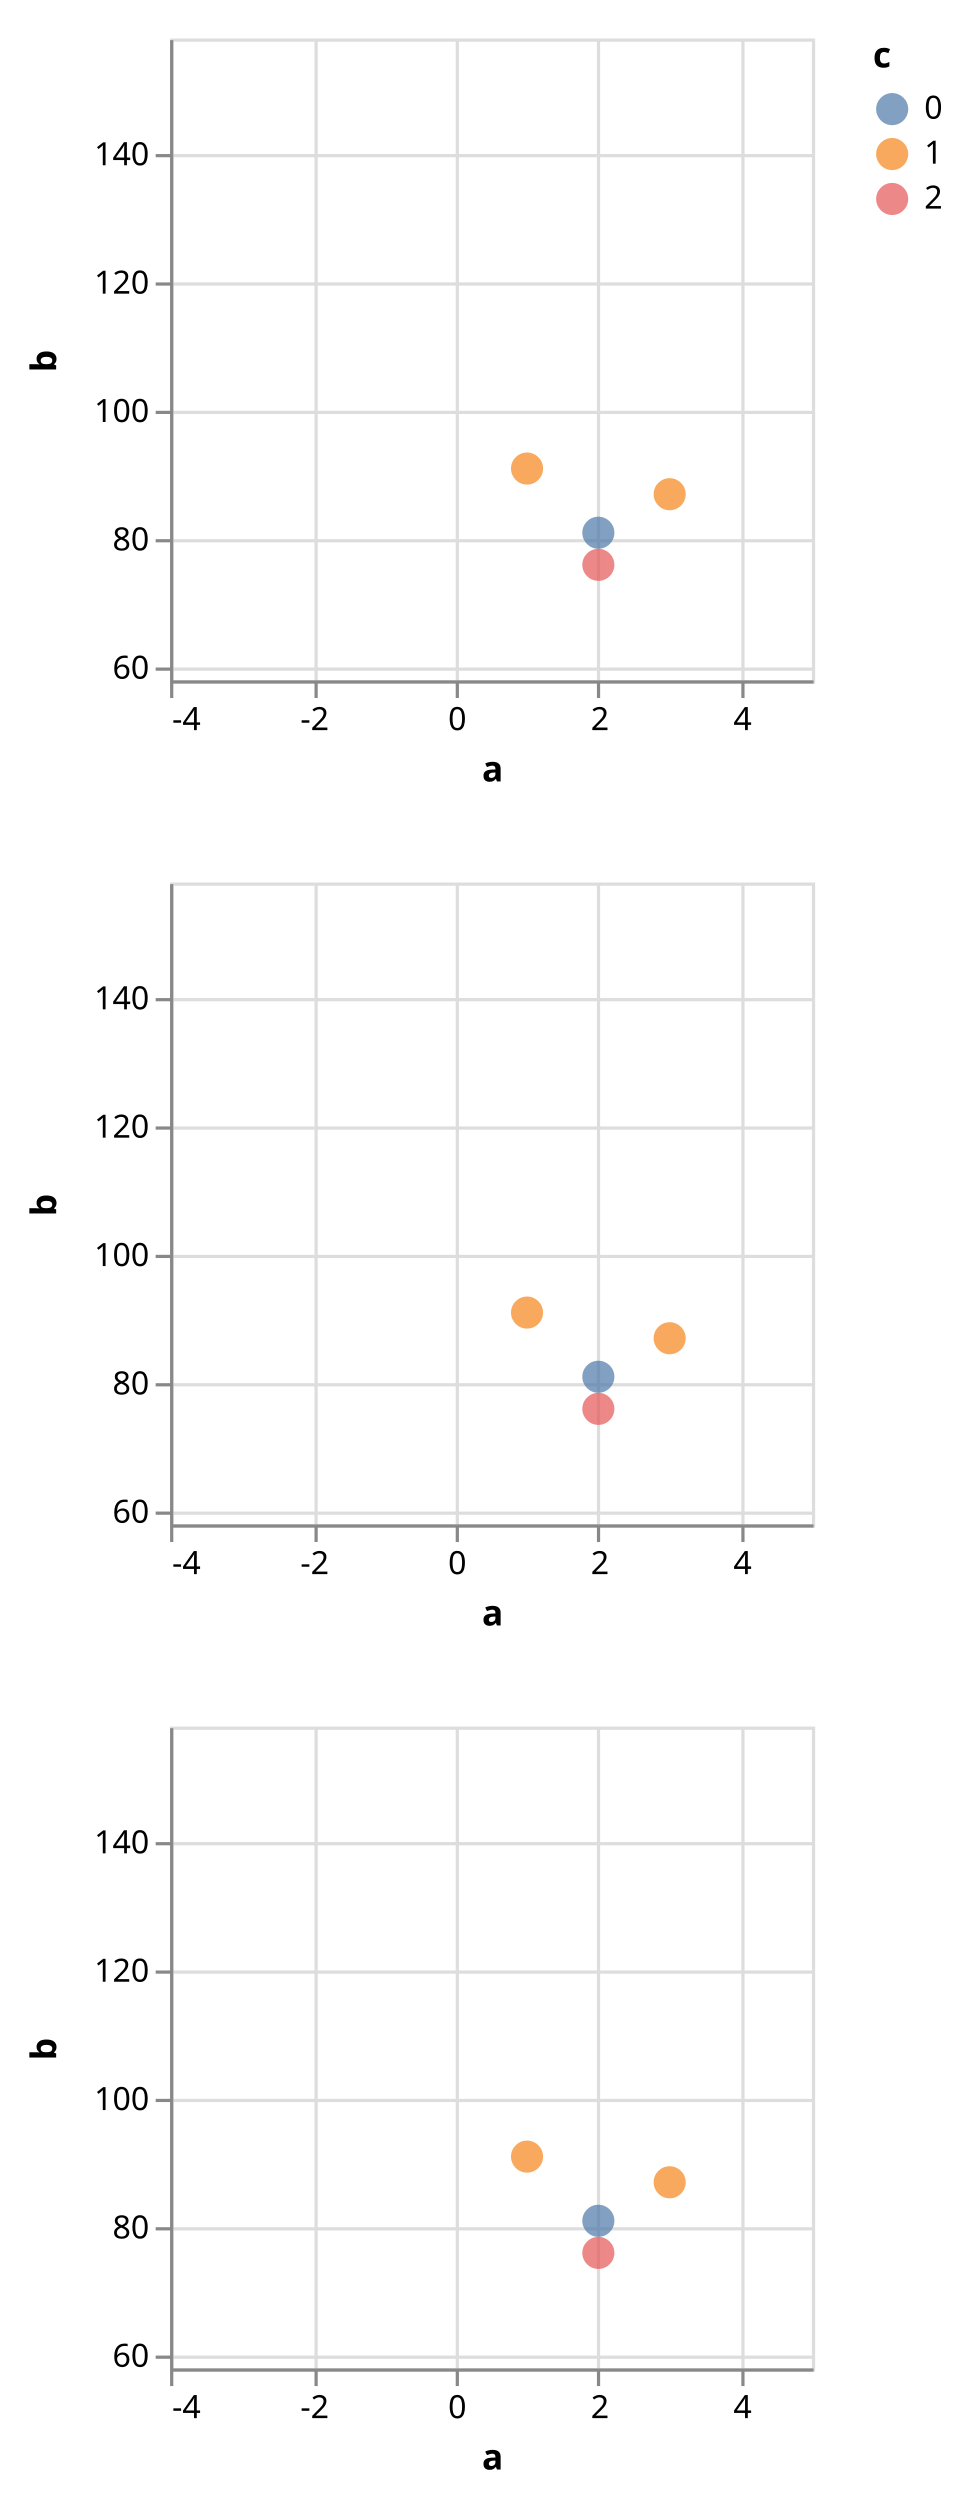
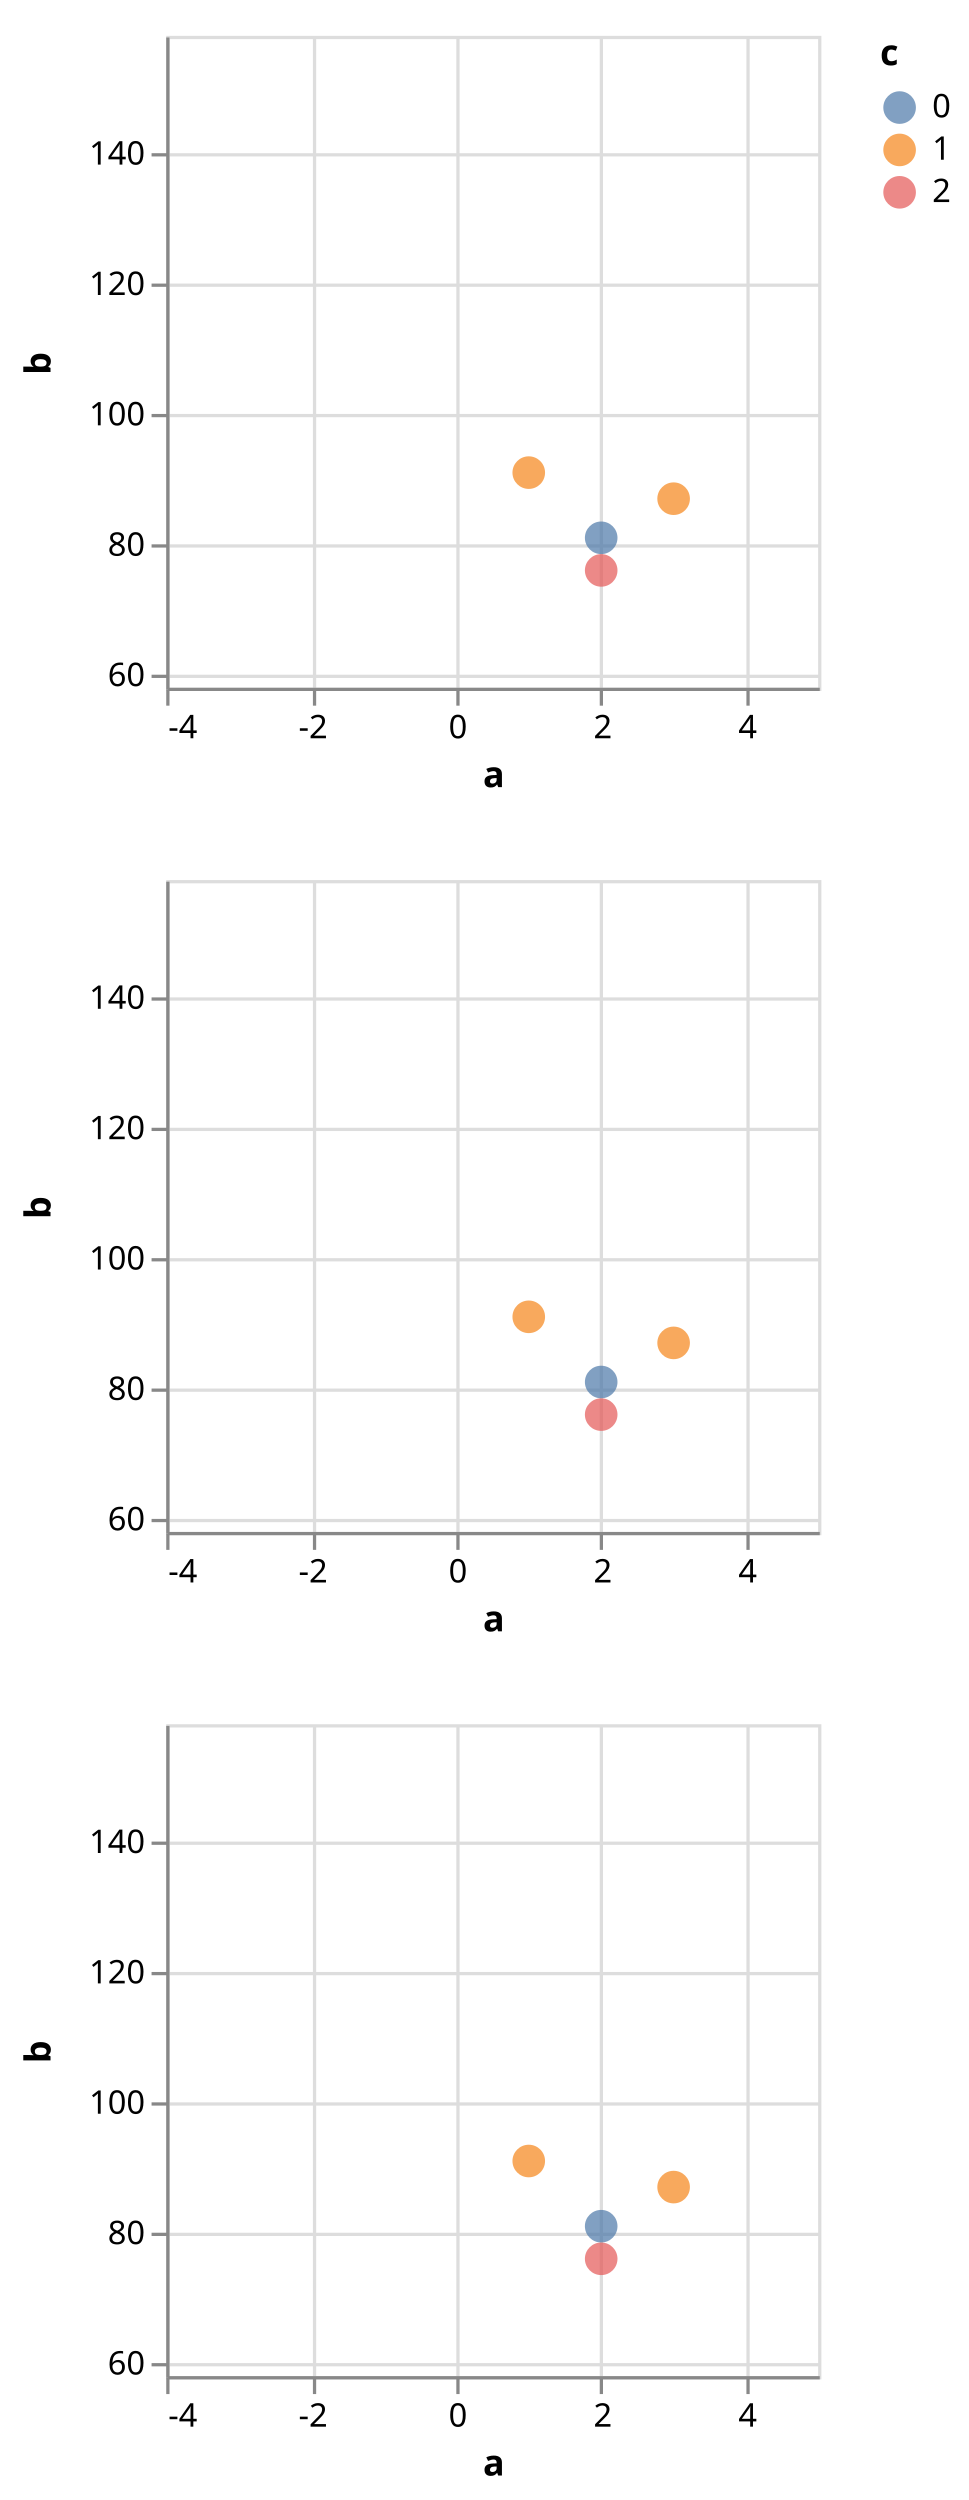
- <svg xmlns="http://www.w3.org/2000/svg" class="marks" width="300" height="779" viewBox="0 0 300 779" version="1.1">
+ <svg xmlns="http://www.w3.org/2000/svg" class="marks" width="297" height="767" viewBox="0 0 297 767" version="1.1">
  <defs>
    <clipPath id="clip1">
      <rect x="0" y="0" width="200" height="200" />
    </clipPath>
    <clipPath id="clip2">
      <rect x="0" y="0" width="200" height="200" />
    </clipPath>
    <clipPath id="clip3">
      <rect x="0" y="0" width="200" height="200" />
    </clipPath>
  </defs>
-   <g transform="translate(53,12)">
+   <g transform="translate(51,11)">
    <g class="mark-group role-frame root">
      <g transform="translate(0,0)">
        <path class="background" d="M0,0h200v200h-200Z" style="fill: none;" />
        <g>
          <g class="mark-group role-scope child__repeat_row_d_group">
            <g transform="translate(0,0)">
              <path class="background" d="M0.5,0.5h200v200h-200Z" style="fill: none; stroke: #ddd;" />
              <g>
                <g class="mark-group role-axis">
                  <g transform="translate(0.5,200.5)">
                    <path class="background" d="M0,0h0v0h0Z" style="pointer-events: none; fill: none;" />
                    <g>
                      <g class="mark-rule role-axis-grid" style="pointer-events: none;">
                        <line transform="translate(89,-200)" x2="0" y2="200" style="fill: none; stroke: #ddd; stroke-width: 1; opacity: 1;" />
                        <line transform="translate(133,-200)" x2="0" y2="200" style="fill: none; stroke: #ddd; stroke-width: 1; opacity: 1;" />
                        <line transform="translate(178,-200)" x2="0" y2="200" style="fill: none; stroke: #ddd; stroke-width: 1; opacity: 1;" />
                        <line transform="translate(45,-200)" x2="0" y2="200" style="fill: none; stroke: #ddd; stroke-width: 1; opacity: 1;" />
                        <line transform="translate(0,-200)" x2="0" y2="200" style="fill: none; stroke: #ddd; stroke-width: 1; opacity: 1;" />
                      </g>
                    </g>
                  </g>
                </g>
                <g class="mark-group role-axis">
                  <g transform="translate(0.5,0.5)">
                    <path class="background" d="M0,0h0v0h0Z" style="pointer-events: none; fill: none;" />
                    <g>
                      <g class="mark-rule role-axis-grid" style="pointer-events: none;">
                        <line transform="translate(0,196)" x2="200" y2="0" style="fill: none; stroke: #ddd; stroke-width: 1; opacity: 1;" />
                        <line transform="translate(0,156)" x2="200" y2="0" style="fill: none; stroke: #ddd; stroke-width: 1; opacity: 1;" />
                        <line transform="translate(0,116)" x2="200" y2="0" style="fill: none; stroke: #ddd; stroke-width: 1; opacity: 1;" />
                        <line transform="translate(0,76)" x2="200" y2="0" style="fill: none; stroke: #ddd; stroke-width: 1; opacity: 1;" />
                        <line transform="translate(0,36)" x2="200" y2="0" style="fill: none; stroke: #ddd; stroke-width: 1; opacity: 1;" />
                      </g>
                    </g>
                  </g>
                </g>
                <g class="mark-symbol role-mark child__repeat_row_d_marks" clip-path="url(#clip1)">
                  <path transform="translate(89,260)" d="M5,0A5,5,0,1,1,-5,0A5,5,0,1,1,5,0" style="fill: grey; stroke-width: 2; opacity: 0.7;" />
                  <path transform="translate(89,206)" d="M5,0A5,5,0,1,1,-5,0A5,5,0,1,1,5,0" style="fill: grey; stroke-width: 2; opacity: 0.7;" />
                  <path transform="translate(89,270)" d="M5,0A5,5,0,1,1,-5,0A5,5,0,1,1,5,0" style="fill: grey; stroke-width: 2; opacity: 0.7;" />
                  <path transform="translate(111.2222,230)" d="M5,0A5,5,0,1,1,-5,0A5,5,0,1,1,5,0" style="fill: grey; stroke-width: 2; opacity: 0.7;" />
                  <path transform="translate(111.2222,134)" d="M5,0A5,5,0,1,1,-5,0A5,5,0,1,1,5,0" style="fill: #f58518; stroke-width: 2; opacity: 0.7;" />
                  <path transform="translate(111.2222,208)" d="M5,0A5,5,0,1,1,-5,0A5,5,0,1,1,5,0" style="fill: grey; stroke-width: 2; opacity: 0.7;" />
                  <path transform="translate(133.4444,154)" d="M5,0A5,5,0,1,1,-5,0A5,5,0,1,1,5,0" style="fill: #4c78a8; stroke-width: 2; opacity: 0.7;" />
                  <path transform="translate(133.4444,210)" d="M5,0A5,5,0,1,1,-5,0A5,5,0,1,1,5,0" style="fill: grey; stroke-width: 2; opacity: 0.7;" />
                  <path transform="translate(133.4444,164)" d="M5,0A5,5,0,1,1,-5,0A5,5,0,1,1,5,0" style="fill: #e45756; stroke-width: 2; opacity: 0.7;" />
                  <path transform="translate(155.6667,278)" d="M5,0A5,5,0,1,1,-5,0A5,5,0,1,1,5,0" style="fill: grey; stroke-width: 2; opacity: 0.7;" />
                  <path transform="translate(155.6667,142)" d="M5,0A5,5,0,1,1,-5,0A5,5,0,1,1,5,0" style="fill: #f58518; stroke-width: 2; opacity: 0.7;" />
                  <path transform="translate(155.6667,292)" d="M5,0A5,5,0,1,1,-5,0A5,5,0,1,1,5,0" style="fill: grey; stroke-width: 2; opacity: 0.7;" />
                  <path transform="translate(177.8889,212)" d="M5,0A5,5,0,1,1,-5,0A5,5,0,1,1,5,0" style="fill: grey; stroke-width: 2; opacity: 0.7;" />
                  <path transform="translate(177.8889,220)" d="M5,0A5,5,0,1,1,-5,0A5,5,0,1,1,5,0" style="fill: grey; stroke-width: 2; opacity: 0.7;" />
                  <path transform="translate(177.8889,246)" d="M5,0A5,5,0,1,1,-5,0A5,5,0,1,1,5,0" style="fill: grey; stroke-width: 2; opacity: 0.7;" />
                  <path transform="translate(200.1111,268)" d="M5,0A5,5,0,1,1,-5,0A5,5,0,1,1,5,0" style="fill: grey; stroke-width: 2; opacity: 0.7;" />
                  <path transform="translate(200.1111,218)" d="M5,0A5,5,0,1,1,-5,0A5,5,0,1,1,5,0" style="fill: grey; stroke-width: 2; opacity: 0.7;" />
                  <path transform="translate(200.1111,220)" d="M5,0A5,5,0,1,1,-5,0A5,5,0,1,1,5,0" style="fill: grey; stroke-width: 2; opacity: 0.7;" />
                  <path transform="translate(222.3333,142)" d="M5,0A5,5,0,1,1,-5,0A5,5,0,1,1,5,0" style="fill: grey; stroke-width: 2; opacity: 0.7;" />
                  <path transform="translate(222.3333,184)" d="M5,0A5,5,0,1,1,-5,0A5,5,0,1,1,5,0" style="fill: grey; stroke-width: 2; opacity: 0.7;" />
                  <path transform="translate(222.3333,270)" d="M5,0A5,5,0,1,1,-5,0A5,5,0,1,1,5,0" style="fill: grey; stroke-width: 2; opacity: 0.7;" />
                  <path transform="translate(244.5556,282)" d="M5,0A5,5,0,1,1,-5,0A5,5,0,1,1,5,0" style="fill: grey; stroke-width: 2; opacity: 0.7;" />
                  <path transform="translate(244.5556,262)" d="M5,0A5,5,0,1,1,-5,0A5,5,0,1,1,5,0" style="fill: grey; stroke-width: 2; opacity: 0.7;" />
                  <path transform="translate(244.5556,238)" d="M5,0A5,5,0,1,1,-5,0A5,5,0,1,1,5,0" style="fill: grey; stroke-width: 2; opacity: 0.7;" />
                  <path transform="translate(266.7778,180)" d="M5,0A5,5,0,1,1,-5,0A5,5,0,1,1,5,0" style="fill: grey; stroke-width: 2; opacity: 0.7;" />
                  <path transform="translate(266.7778,284)" d="M5,0A5,5,0,1,1,-5,0A5,5,0,1,1,5,0" style="fill: grey; stroke-width: 2; opacity: 0.7;" />
                  <path transform="translate(266.7778,182)" d="M5,0A5,5,0,1,1,-5,0A5,5,0,1,1,5,0" style="fill: grey; stroke-width: 2; opacity: 0.7;" />
                  <path transform="translate(289,218)" d="M5,0A5,5,0,1,1,-5,0A5,5,0,1,1,5,0" style="fill: grey; stroke-width: 2; opacity: 0.7;" />
                  <path transform="translate(289,286)" d="M5,0A5,5,0,1,1,-5,0A5,5,0,1,1,5,0" style="fill: grey; stroke-width: 2; opacity: 0.7;" />
                  <path transform="translate(289,220)" d="M5,0A5,5,0,1,1,-5,0A5,5,0,1,1,5,0" style="fill: grey; stroke-width: 2; opacity: 0.7;" />
                </g>
                <g class="mark-group role-axis">
                  <g transform="translate(0.5,200.5)">
                    <path class="background" d="M0,0h0v0h0Z" style="pointer-events: none; fill: none;" />
                    <g>
                      <g class="mark-rule role-axis-tick" style="pointer-events: none;">
                        <line transform="translate(89,0)" x2="0" y2="5" style="fill: none; stroke: #888; stroke-width: 1; opacity: 1;" />
                        <line transform="translate(133,0)" x2="0" y2="5" style="fill: none; stroke: #888; stroke-width: 1; opacity: 1;" />
                        <line transform="translate(178,0)" x2="0" y2="5" style="fill: none; stroke: #888; stroke-width: 1; opacity: 1;" />
                        <line transform="translate(45,0)" x2="0" y2="5" style="fill: none; stroke: #888; stroke-width: 1; opacity: 1;" />
                        <line transform="translate(0,0)" x2="0" y2="5" style="fill: none; stroke: #888; stroke-width: 1; opacity: 1;" />
                      </g>
                      <g class="mark-text role-axis-label" style="pointer-events: none;">
                        <text text-anchor="middle" transform="translate(89,15)" style="font-family: sans-serif; font-size: 10px; fill: #000; opacity: 1;">0</text>
                        <text text-anchor="middle" transform="translate(133.4444,15)" style="font-family: sans-serif; font-size: 10px; fill: #000; opacity: 1;">2</text>
                        <text text-anchor="middle" transform="translate(177.8889,15)" style="font-family: sans-serif; font-size: 10px; fill: #000; opacity: 1;">4</text>
                        <text text-anchor="middle" transform="translate(44.55556,15)" style="font-family: sans-serif; font-size: 10px; fill: #000; opacity: 1;">-2</text>
                        <text text-anchor="start" transform="translate(0.1111111,15)" style="font-family: sans-serif; font-size: 10px; fill: #000; opacity: 1;">-4</text>
                      </g>
                      <g class="mark-rule role-axis-domain" style="pointer-events: none;">
                        <line transform="translate(0,0)" x2="200" y2="0" style="fill: none; stroke: #888; stroke-width: 1; opacity: 1;" />
                      </g>
                      <g class="mark-text role-axis-title" style="pointer-events: none;">
-                         <text text-anchor="middle" transform="translate(100,31)" style="font-family: sans-serif; font-size: 11px; font-weight: bold; fill: #000; opacity: 1;">a</text>
+                         <text text-anchor="middle" transform="translate(100,30)" style="font-family: sans-serif; font-size: 11px; font-weight: bold; fill: #000; opacity: 1;">a</text>
                      </g>
                    </g>
                  </g>
                </g>
                <g class="mark-group role-axis">
                  <g transform="translate(0.5,0.5)">
                    <path class="background" d="M0,0h0v0h0Z" style="pointer-events: none; fill: none;" />
                    <g>
                      <g class="mark-rule role-axis-tick" style="pointer-events: none;">
                        <line transform="translate(0,196)" x2="-5" y2="0" style="fill: none; stroke: #888; stroke-width: 1; opacity: 1;" />
                        <line transform="translate(0,156)" x2="-5" y2="0" style="fill: none; stroke: #888; stroke-width: 1; opacity: 1;" />
                        <line transform="translate(0,116)" x2="-5" y2="0" style="fill: none; stroke: #888; stroke-width: 1; opacity: 1;" />
                        <line transform="translate(0,76)" x2="-5" y2="0" style="fill: none; stroke: #888; stroke-width: 1; opacity: 1;" />
                        <line transform="translate(0,36)" x2="-5" y2="0" style="fill: none; stroke: #888; stroke-width: 1; opacity: 1;" />
                      </g>
                      <g class="mark-text role-axis-label" style="pointer-events: none;">
                        <text text-anchor="end" transform="translate(-7,199)" style="font-family: sans-serif; font-size: 10px; fill: #000; opacity: 1;">60</text>
                        <text text-anchor="end" transform="translate(-7,159)" style="font-family: sans-serif; font-size: 10px; fill: #000; opacity: 1;">80</text>
                        <text text-anchor="end" transform="translate(-7,119)" style="font-family: sans-serif; font-size: 10px; fill: #000; opacity: 1;">100</text>
                        <text text-anchor="end" transform="translate(-7,79)" style="font-family: sans-serif; font-size: 10px; fill: #000; opacity: 1;">120</text>
                        <text text-anchor="end" transform="translate(-7,39)" style="font-family: sans-serif; font-size: 10px; fill: #000; opacity: 1;">140</text>
                      </g>
                      <g class="mark-rule role-axis-domain" style="pointer-events: none;">
                        <line transform="translate(0,200)" x2="0" y2="-200" style="fill: none; stroke: #888; stroke-width: 1; opacity: 1;" />
                      </g>
                      <g class="mark-text role-axis-title" style="pointer-events: none;">
                        <text text-anchor="middle" transform="translate(-34,100) rotate(-90) translate(0,-2)" style="font-family: sans-serif; font-size: 11px; font-weight: bold; fill: #000; opacity: 1;">b</text>
                      </g>
                    </g>
                  </g>
                </g>
              </g>
            </g>
          </g>
          <g class="mark-group role-scope child__repeat_row_e_group">
-             <g transform="translate(0,263)">
+             <g transform="translate(0,259)">
              <path class="background" d="M0.5,0.5h200v200h-200Z" style="fill: none; stroke: #ddd;" />
              <g>
                <g class="mark-group role-axis">
                  <g transform="translate(0.5,200.5)">
                    <path class="background" d="M0,0h0v0h0Z" style="pointer-events: none; fill: none;" />
                    <g>
                      <g class="mark-rule role-axis-grid" style="pointer-events: none;">
                        <line transform="translate(89,-200)" x2="0" y2="200" style="fill: none; stroke: #ddd; stroke-width: 1; opacity: 1;" />
                        <line transform="translate(133,-200)" x2="0" y2="200" style="fill: none; stroke: #ddd; stroke-width: 1; opacity: 1;" />
                        <line transform="translate(178,-200)" x2="0" y2="200" style="fill: none; stroke: #ddd; stroke-width: 1; opacity: 1;" />
                        <line transform="translate(45,-200)" x2="0" y2="200" style="fill: none; stroke: #ddd; stroke-width: 1; opacity: 1;" />
                        <line transform="translate(0,-200)" x2="0" y2="200" style="fill: none; stroke: #ddd; stroke-width: 1; opacity: 1;" />
                      </g>
                    </g>
                  </g>
                </g>
                <g class="mark-group role-axis">
                  <g transform="translate(0.5,0.5)">
                    <path class="background" d="M0,0h0v0h0Z" style="pointer-events: none; fill: none;" />
                    <g>
                      <g class="mark-rule role-axis-grid" style="pointer-events: none;">
                        <line transform="translate(0,196)" x2="200" y2="0" style="fill: none; stroke: #ddd; stroke-width: 1; opacity: 1;" />
                        <line transform="translate(0,156)" x2="200" y2="0" style="fill: none; stroke: #ddd; stroke-width: 1; opacity: 1;" />
                        <line transform="translate(0,116)" x2="200" y2="0" style="fill: none; stroke: #ddd; stroke-width: 1; opacity: 1;" />
                        <line transform="translate(0,76)" x2="200" y2="0" style="fill: none; stroke: #ddd; stroke-width: 1; opacity: 1;" />
                        <line transform="translate(0,36)" x2="200" y2="0" style="fill: none; stroke: #ddd; stroke-width: 1; opacity: 1;" />
                      </g>
                    </g>
                  </g>
                </g>
                <g class="mark-symbol role-mark child__repeat_row_e_marks" clip-path="url(#clip2)">
                  <path transform="translate(89,260)" d="M5,0A5,5,0,1,1,-5,0A5,5,0,1,1,5,0" style="fill: grey; stroke-width: 2; opacity: 0.7;" />
                  <path transform="translate(89,206)" d="M5,0A5,5,0,1,1,-5,0A5,5,0,1,1,5,0" style="fill: grey; stroke-width: 2; opacity: 0.7;" />
                  <path transform="translate(89,270)" d="M5,0A5,5,0,1,1,-5,0A5,5,0,1,1,5,0" style="fill: grey; stroke-width: 2; opacity: 0.7;" />
                  <path transform="translate(111.2222,230)" d="M5,0A5,5,0,1,1,-5,0A5,5,0,1,1,5,0" style="fill: grey; stroke-width: 2; opacity: 0.7;" />
                  <path transform="translate(111.2222,134)" d="M5,0A5,5,0,1,1,-5,0A5,5,0,1,1,5,0" style="fill: #f58518; stroke-width: 2; opacity: 0.7;" />
                  <path transform="translate(111.2222,208)" d="M5,0A5,5,0,1,1,-5,0A5,5,0,1,1,5,0" style="fill: grey; stroke-width: 2; opacity: 0.7;" />
                  <path transform="translate(133.4444,154)" d="M5,0A5,5,0,1,1,-5,0A5,5,0,1,1,5,0" style="fill: #4c78a8; stroke-width: 2; opacity: 0.7;" />
                  <path transform="translate(133.4444,210)" d="M5,0A5,5,0,1,1,-5,0A5,5,0,1,1,5,0" style="fill: grey; stroke-width: 2; opacity: 0.7;" />
                  <path transform="translate(133.4444,164)" d="M5,0A5,5,0,1,1,-5,0A5,5,0,1,1,5,0" style="fill: #e45756; stroke-width: 2; opacity: 0.7;" />
                  <path transform="translate(155.6667,278)" d="M5,0A5,5,0,1,1,-5,0A5,5,0,1,1,5,0" style="fill: grey; stroke-width: 2; opacity: 0.7;" />
                  <path transform="translate(155.6667,142)" d="M5,0A5,5,0,1,1,-5,0A5,5,0,1,1,5,0" style="fill: #f58518; stroke-width: 2; opacity: 0.7;" />
                  <path transform="translate(155.6667,292)" d="M5,0A5,5,0,1,1,-5,0A5,5,0,1,1,5,0" style="fill: grey; stroke-width: 2; opacity: 0.7;" />
                  <path transform="translate(177.8889,212)" d="M5,0A5,5,0,1,1,-5,0A5,5,0,1,1,5,0" style="fill: grey; stroke-width: 2; opacity: 0.7;" />
                  <path transform="translate(177.8889,220)" d="M5,0A5,5,0,1,1,-5,0A5,5,0,1,1,5,0" style="fill: grey; stroke-width: 2; opacity: 0.7;" />
                  <path transform="translate(177.8889,246)" d="M5,0A5,5,0,1,1,-5,0A5,5,0,1,1,5,0" style="fill: grey; stroke-width: 2; opacity: 0.7;" />
                  <path transform="translate(200.1111,268)" d="M5,0A5,5,0,1,1,-5,0A5,5,0,1,1,5,0" style="fill: grey; stroke-width: 2; opacity: 0.7;" />
                  <path transform="translate(200.1111,218)" d="M5,0A5,5,0,1,1,-5,0A5,5,0,1,1,5,0" style="fill: grey; stroke-width: 2; opacity: 0.7;" />
                  <path transform="translate(200.1111,220)" d="M5,0A5,5,0,1,1,-5,0A5,5,0,1,1,5,0" style="fill: grey; stroke-width: 2; opacity: 0.7;" />
                  <path transform="translate(222.3333,142)" d="M5,0A5,5,0,1,1,-5,0A5,5,0,1,1,5,0" style="fill: grey; stroke-width: 2; opacity: 0.7;" />
                  <path transform="translate(222.3333,184)" d="M5,0A5,5,0,1,1,-5,0A5,5,0,1,1,5,0" style="fill: grey; stroke-width: 2; opacity: 0.7;" />
                  <path transform="translate(222.3333,270)" d="M5,0A5,5,0,1,1,-5,0A5,5,0,1,1,5,0" style="fill: grey; stroke-width: 2; opacity: 0.7;" />
                  <path transform="translate(244.5556,282)" d="M5,0A5,5,0,1,1,-5,0A5,5,0,1,1,5,0" style="fill: grey; stroke-width: 2; opacity: 0.7;" />
                  <path transform="translate(244.5556,262)" d="M5,0A5,5,0,1,1,-5,0A5,5,0,1,1,5,0" style="fill: grey; stroke-width: 2; opacity: 0.7;" />
                  <path transform="translate(244.5556,238)" d="M5,0A5,5,0,1,1,-5,0A5,5,0,1,1,5,0" style="fill: grey; stroke-width: 2; opacity: 0.7;" />
                  <path transform="translate(266.7778,180)" d="M5,0A5,5,0,1,1,-5,0A5,5,0,1,1,5,0" style="fill: grey; stroke-width: 2; opacity: 0.7;" />
                  <path transform="translate(266.7778,284)" d="M5,0A5,5,0,1,1,-5,0A5,5,0,1,1,5,0" style="fill: grey; stroke-width: 2; opacity: 0.7;" />
                  <path transform="translate(266.7778,182)" d="M5,0A5,5,0,1,1,-5,0A5,5,0,1,1,5,0" style="fill: grey; stroke-width: 2; opacity: 0.7;" />
                  <path transform="translate(289,218)" d="M5,0A5,5,0,1,1,-5,0A5,5,0,1,1,5,0" style="fill: grey; stroke-width: 2; opacity: 0.7;" />
                  <path transform="translate(289,286)" d="M5,0A5,5,0,1,1,-5,0A5,5,0,1,1,5,0" style="fill: grey; stroke-width: 2; opacity: 0.7;" />
                  <path transform="translate(289,220)" d="M5,0A5,5,0,1,1,-5,0A5,5,0,1,1,5,0" style="fill: grey; stroke-width: 2; opacity: 0.7;" />
                </g>
                <g class="mark-group role-axis">
                  <g transform="translate(0.5,200.5)">
                    <path class="background" d="M0,0h0v0h0Z" style="pointer-events: none; fill: none;" />
                    <g>
                      <g class="mark-rule role-axis-tick" style="pointer-events: none;">
                        <line transform="translate(89,0)" x2="0" y2="5" style="fill: none; stroke: #888; stroke-width: 1; opacity: 1;" />
                        <line transform="translate(133,0)" x2="0" y2="5" style="fill: none; stroke: #888; stroke-width: 1; opacity: 1;" />
                        <line transform="translate(178,0)" x2="0" y2="5" style="fill: none; stroke: #888; stroke-width: 1; opacity: 1;" />
                        <line transform="translate(45,0)" x2="0" y2="5" style="fill: none; stroke: #888; stroke-width: 1; opacity: 1;" />
                        <line transform="translate(0,0)" x2="0" y2="5" style="fill: none; stroke: #888; stroke-width: 1; opacity: 1;" />
                      </g>
                      <g class="mark-text role-axis-label" style="pointer-events: none;">
                        <text text-anchor="middle" transform="translate(89,15)" style="font-family: sans-serif; font-size: 10px; fill: #000; opacity: 1;">0</text>
                        <text text-anchor="middle" transform="translate(133.4444,15)" style="font-family: sans-serif; font-size: 10px; fill: #000; opacity: 1;">2</text>
                        <text text-anchor="middle" transform="translate(177.8889,15)" style="font-family: sans-serif; font-size: 10px; fill: #000; opacity: 1;">4</text>
                        <text text-anchor="middle" transform="translate(44.55556,15)" style="font-family: sans-serif; font-size: 10px; fill: #000; opacity: 1;">-2</text>
                        <text text-anchor="start" transform="translate(0.1111111,15)" style="font-family: sans-serif; font-size: 10px; fill: #000; opacity: 1;">-4</text>
                      </g>
                      <g class="mark-rule role-axis-domain" style="pointer-events: none;">
                        <line transform="translate(0,0)" x2="200" y2="0" style="fill: none; stroke: #888; stroke-width: 1; opacity: 1;" />
                      </g>
                      <g class="mark-text role-axis-title" style="pointer-events: none;">
-                         <text text-anchor="middle" transform="translate(100,31)" style="font-family: sans-serif; font-size: 11px; font-weight: bold; fill: #000; opacity: 1;">a</text>
+                         <text text-anchor="middle" transform="translate(100,30)" style="font-family: sans-serif; font-size: 11px; font-weight: bold; fill: #000; opacity: 1;">a</text>
                      </g>
                    </g>
                  </g>
                </g>
                <g class="mark-group role-axis">
                  <g transform="translate(0.5,0.5)">
                    <path class="background" d="M0,0h0v0h0Z" style="pointer-events: none; fill: none;" />
                    <g>
                      <g class="mark-rule role-axis-tick" style="pointer-events: none;">
                        <line transform="translate(0,196)" x2="-5" y2="0" style="fill: none; stroke: #888; stroke-width: 1; opacity: 1;" />
                        <line transform="translate(0,156)" x2="-5" y2="0" style="fill: none; stroke: #888; stroke-width: 1; opacity: 1;" />
                        <line transform="translate(0,116)" x2="-5" y2="0" style="fill: none; stroke: #888; stroke-width: 1; opacity: 1;" />
                        <line transform="translate(0,76)" x2="-5" y2="0" style="fill: none; stroke: #888; stroke-width: 1; opacity: 1;" />
                        <line transform="translate(0,36)" x2="-5" y2="0" style="fill: none; stroke: #888; stroke-width: 1; opacity: 1;" />
                      </g>
                      <g class="mark-text role-axis-label" style="pointer-events: none;">
                        <text text-anchor="end" transform="translate(-7,199)" style="font-family: sans-serif; font-size: 10px; fill: #000; opacity: 1;">60</text>
                        <text text-anchor="end" transform="translate(-7,159)" style="font-family: sans-serif; font-size: 10px; fill: #000; opacity: 1;">80</text>
                        <text text-anchor="end" transform="translate(-7,119)" style="font-family: sans-serif; font-size: 10px; fill: #000; opacity: 1;">100</text>
                        <text text-anchor="end" transform="translate(-7,79)" style="font-family: sans-serif; font-size: 10px; fill: #000; opacity: 1;">120</text>
                        <text text-anchor="end" transform="translate(-7,39)" style="font-family: sans-serif; font-size: 10px; fill: #000; opacity: 1;">140</text>
                      </g>
                      <g class="mark-rule role-axis-domain" style="pointer-events: none;">
                        <line transform="translate(0,200)" x2="0" y2="-200" style="fill: none; stroke: #888; stroke-width: 1; opacity: 1;" />
                      </g>
                      <g class="mark-text role-axis-title" style="pointer-events: none;">
                        <text text-anchor="middle" transform="translate(-34,100) rotate(-90) translate(0,-2)" style="font-family: sans-serif; font-size: 11px; font-weight: bold; fill: #000; opacity: 1;">b</text>
                      </g>
                    </g>
                  </g>
                </g>
              </g>
            </g>
          </g>
          <g class="mark-group role-scope child__repeat_row_f_group">
-             <g transform="translate(0,526)">
+             <g transform="translate(0,518)">
              <path class="background" d="M0.5,0.5h200v200h-200Z" style="fill: none; stroke: #ddd;" />
              <g>
                <g class="mark-group role-axis">
                  <g transform="translate(0.5,200.5)">
                    <path class="background" d="M0,0h0v0h0Z" style="pointer-events: none; fill: none;" />
                    <g>
                      <g class="mark-rule role-axis-grid" style="pointer-events: none;">
                        <line transform="translate(89,-200)" x2="0" y2="200" style="fill: none; stroke: #ddd; stroke-width: 1; opacity: 1;" />
                        <line transform="translate(133,-200)" x2="0" y2="200" style="fill: none; stroke: #ddd; stroke-width: 1; opacity: 1;" />
                        <line transform="translate(178,-200)" x2="0" y2="200" style="fill: none; stroke: #ddd; stroke-width: 1; opacity: 1;" />
                        <line transform="translate(45,-200)" x2="0" y2="200" style="fill: none; stroke: #ddd; stroke-width: 1; opacity: 1;" />
                        <line transform="translate(0,-200)" x2="0" y2="200" style="fill: none; stroke: #ddd; stroke-width: 1; opacity: 1;" />
                      </g>
                    </g>
                  </g>
                </g>
                <g class="mark-group role-axis">
                  <g transform="translate(0.5,0.5)">
                    <path class="background" d="M0,0h0v0h0Z" style="pointer-events: none; fill: none;" />
                    <g>
                      <g class="mark-rule role-axis-grid" style="pointer-events: none;">
                        <line transform="translate(0,196)" x2="200" y2="0" style="fill: none; stroke: #ddd; stroke-width: 1; opacity: 1;" />
                        <line transform="translate(0,156)" x2="200" y2="0" style="fill: none; stroke: #ddd; stroke-width: 1; opacity: 1;" />
                        <line transform="translate(0,116)" x2="200" y2="0" style="fill: none; stroke: #ddd; stroke-width: 1; opacity: 1;" />
                        <line transform="translate(0,76)" x2="200" y2="0" style="fill: none; stroke: #ddd; stroke-width: 1; opacity: 1;" />
                        <line transform="translate(0,36)" x2="200" y2="0" style="fill: none; stroke: #ddd; stroke-width: 1; opacity: 1;" />
                      </g>
                    </g>
                  </g>
                </g>
                <g class="mark-symbol role-mark child__repeat_row_f_marks" clip-path="url(#clip3)">
                  <path transform="translate(89,260)" d="M5,0A5,5,0,1,1,-5,0A5,5,0,1,1,5,0" style="fill: grey; stroke-width: 2; opacity: 0.7;" />
                  <path transform="translate(89,206)" d="M5,0A5,5,0,1,1,-5,0A5,5,0,1,1,5,0" style="fill: grey; stroke-width: 2; opacity: 0.7;" />
                  <path transform="translate(89,270)" d="M5,0A5,5,0,1,1,-5,0A5,5,0,1,1,5,0" style="fill: grey; stroke-width: 2; opacity: 0.7;" />
                  <path transform="translate(111.2222,230)" d="M5,0A5,5,0,1,1,-5,0A5,5,0,1,1,5,0" style="fill: grey; stroke-width: 2; opacity: 0.7;" />
                  <path transform="translate(111.2222,134)" d="M5,0A5,5,0,1,1,-5,0A5,5,0,1,1,5,0" style="fill: #f58518; stroke-width: 2; opacity: 0.7;" />
                  <path transform="translate(111.2222,208)" d="M5,0A5,5,0,1,1,-5,0A5,5,0,1,1,5,0" style="fill: grey; stroke-width: 2; opacity: 0.7;" />
                  <path transform="translate(133.4444,154)" d="M5,0A5,5,0,1,1,-5,0A5,5,0,1,1,5,0" style="fill: #4c78a8; stroke-width: 2; opacity: 0.7;" />
                  <path transform="translate(133.4444,210)" d="M5,0A5,5,0,1,1,-5,0A5,5,0,1,1,5,0" style="fill: grey; stroke-width: 2; opacity: 0.7;" />
                  <path transform="translate(133.4444,164)" d="M5,0A5,5,0,1,1,-5,0A5,5,0,1,1,5,0" style="fill: #e45756; stroke-width: 2; opacity: 0.7;" />
                  <path transform="translate(155.6667,278)" d="M5,0A5,5,0,1,1,-5,0A5,5,0,1,1,5,0" style="fill: grey; stroke-width: 2; opacity: 0.7;" />
                  <path transform="translate(155.6667,142)" d="M5,0A5,5,0,1,1,-5,0A5,5,0,1,1,5,0" style="fill: #f58518; stroke-width: 2; opacity: 0.7;" />
                  <path transform="translate(155.6667,292)" d="M5,0A5,5,0,1,1,-5,0A5,5,0,1,1,5,0" style="fill: grey; stroke-width: 2; opacity: 0.7;" />
                  <path transform="translate(177.8889,212)" d="M5,0A5,5,0,1,1,-5,0A5,5,0,1,1,5,0" style="fill: grey; stroke-width: 2; opacity: 0.7;" />
                  <path transform="translate(177.8889,220)" d="M5,0A5,5,0,1,1,-5,0A5,5,0,1,1,5,0" style="fill: grey; stroke-width: 2; opacity: 0.7;" />
                  <path transform="translate(177.8889,246)" d="M5,0A5,5,0,1,1,-5,0A5,5,0,1,1,5,0" style="fill: grey; stroke-width: 2; opacity: 0.7;" />
                  <path transform="translate(200.1111,268)" d="M5,0A5,5,0,1,1,-5,0A5,5,0,1,1,5,0" style="fill: grey; stroke-width: 2; opacity: 0.7;" />
                  <path transform="translate(200.1111,218)" d="M5,0A5,5,0,1,1,-5,0A5,5,0,1,1,5,0" style="fill: grey; stroke-width: 2; opacity: 0.7;" />
                  <path transform="translate(200.1111,220)" d="M5,0A5,5,0,1,1,-5,0A5,5,0,1,1,5,0" style="fill: grey; stroke-width: 2; opacity: 0.7;" />
                  <path transform="translate(222.3333,142)" d="M5,0A5,5,0,1,1,-5,0A5,5,0,1,1,5,0" style="fill: grey; stroke-width: 2; opacity: 0.7;" />
                  <path transform="translate(222.3333,184)" d="M5,0A5,5,0,1,1,-5,0A5,5,0,1,1,5,0" style="fill: grey; stroke-width: 2; opacity: 0.7;" />
                  <path transform="translate(222.3333,270)" d="M5,0A5,5,0,1,1,-5,0A5,5,0,1,1,5,0" style="fill: grey; stroke-width: 2; opacity: 0.7;" />
                  <path transform="translate(244.5556,282)" d="M5,0A5,5,0,1,1,-5,0A5,5,0,1,1,5,0" style="fill: grey; stroke-width: 2; opacity: 0.7;" />
                  <path transform="translate(244.5556,262)" d="M5,0A5,5,0,1,1,-5,0A5,5,0,1,1,5,0" style="fill: grey; stroke-width: 2; opacity: 0.7;" />
                  <path transform="translate(244.5556,238)" d="M5,0A5,5,0,1,1,-5,0A5,5,0,1,1,5,0" style="fill: grey; stroke-width: 2; opacity: 0.7;" />
                  <path transform="translate(266.7778,180)" d="M5,0A5,5,0,1,1,-5,0A5,5,0,1,1,5,0" style="fill: grey; stroke-width: 2; opacity: 0.7;" />
                  <path transform="translate(266.7778,284)" d="M5,0A5,5,0,1,1,-5,0A5,5,0,1,1,5,0" style="fill: grey; stroke-width: 2; opacity: 0.7;" />
                  <path transform="translate(266.7778,182)" d="M5,0A5,5,0,1,1,-5,0A5,5,0,1,1,5,0" style="fill: grey; stroke-width: 2; opacity: 0.7;" />
                  <path transform="translate(289,218)" d="M5,0A5,5,0,1,1,-5,0A5,5,0,1,1,5,0" style="fill: grey; stroke-width: 2; opacity: 0.7;" />
                  <path transform="translate(289,286)" d="M5,0A5,5,0,1,1,-5,0A5,5,0,1,1,5,0" style="fill: grey; stroke-width: 2; opacity: 0.7;" />
                  <path transform="translate(289,220)" d="M5,0A5,5,0,1,1,-5,0A5,5,0,1,1,5,0" style="fill: grey; stroke-width: 2; opacity: 0.7;" />
                </g>
                <g class="mark-group role-axis">
                  <g transform="translate(0.5,200.5)">
                    <path class="background" d="M0,0h0v0h0Z" style="pointer-events: none; fill: none;" />
                    <g>
                      <g class="mark-rule role-axis-tick" style="pointer-events: none;">
                        <line transform="translate(89,0)" x2="0" y2="5" style="fill: none; stroke: #888; stroke-width: 1; opacity: 1;" />
                        <line transform="translate(133,0)" x2="0" y2="5" style="fill: none; stroke: #888; stroke-width: 1; opacity: 1;" />
                        <line transform="translate(178,0)" x2="0" y2="5" style="fill: none; stroke: #888; stroke-width: 1; opacity: 1;" />
                        <line transform="translate(45,0)" x2="0" y2="5" style="fill: none; stroke: #888; stroke-width: 1; opacity: 1;" />
                        <line transform="translate(0,0)" x2="0" y2="5" style="fill: none; stroke: #888; stroke-width: 1; opacity: 1;" />
                      </g>
                      <g class="mark-text role-axis-label" style="pointer-events: none;">
                        <text text-anchor="middle" transform="translate(89,15)" style="font-family: sans-serif; font-size: 10px; fill: #000; opacity: 1;">0</text>
                        <text text-anchor="middle" transform="translate(133.4444,15)" style="font-family: sans-serif; font-size: 10px; fill: #000; opacity: 1;">2</text>
                        <text text-anchor="middle" transform="translate(177.8889,15)" style="font-family: sans-serif; font-size: 10px; fill: #000; opacity: 1;">4</text>
                        <text text-anchor="middle" transform="translate(44.55556,15)" style="font-family: sans-serif; font-size: 10px; fill: #000; opacity: 1;">-2</text>
                        <text text-anchor="start" transform="translate(0.1111111,15)" style="font-family: sans-serif; font-size: 10px; fill: #000; opacity: 1;">-4</text>
                      </g>
                      <g class="mark-rule role-axis-domain" style="pointer-events: none;">
                        <line transform="translate(0,0)" x2="200" y2="0" style="fill: none; stroke: #888; stroke-width: 1; opacity: 1;" />
                      </g>
                      <g class="mark-text role-axis-title" style="pointer-events: none;">
-                         <text text-anchor="middle" transform="translate(100,31)" style="font-family: sans-serif; font-size: 11px; font-weight: bold; fill: #000; opacity: 1;">a</text>
+                         <text text-anchor="middle" transform="translate(100,30)" style="font-family: sans-serif; font-size: 11px; font-weight: bold; fill: #000; opacity: 1;">a</text>
                      </g>
                    </g>
                  </g>
                </g>
                <g class="mark-group role-axis">
                  <g transform="translate(0.5,0.5)">
                    <path class="background" d="M0,0h0v0h0Z" style="pointer-events: none; fill: none;" />
                    <g>
                      <g class="mark-rule role-axis-tick" style="pointer-events: none;">
                        <line transform="translate(0,196)" x2="-5" y2="0" style="fill: none; stroke: #888; stroke-width: 1; opacity: 1;" />
                        <line transform="translate(0,156)" x2="-5" y2="0" style="fill: none; stroke: #888; stroke-width: 1; opacity: 1;" />
                        <line transform="translate(0,116)" x2="-5" y2="0" style="fill: none; stroke: #888; stroke-width: 1; opacity: 1;" />
                        <line transform="translate(0,76)" x2="-5" y2="0" style="fill: none; stroke: #888; stroke-width: 1; opacity: 1;" />
                        <line transform="translate(0,36)" x2="-5" y2="0" style="fill: none; stroke: #888; stroke-width: 1; opacity: 1;" />
                      </g>
                      <g class="mark-text role-axis-label" style="pointer-events: none;">
                        <text text-anchor="end" transform="translate(-7,199)" style="font-family: sans-serif; font-size: 10px; fill: #000; opacity: 1;">60</text>
                        <text text-anchor="end" transform="translate(-7,159)" style="font-family: sans-serif; font-size: 10px; fill: #000; opacity: 1;">80</text>
                        <text text-anchor="end" transform="translate(-7,119)" style="font-family: sans-serif; font-size: 10px; fill: #000; opacity: 1;">100</text>
                        <text text-anchor="end" transform="translate(-7,79)" style="font-family: sans-serif; font-size: 10px; fill: #000; opacity: 1;">120</text>
                        <text text-anchor="end" transform="translate(-7,39)" style="font-family: sans-serif; font-size: 10px; fill: #000; opacity: 1;">140</text>
                      </g>
                      <g class="mark-rule role-axis-domain" style="pointer-events: none;">
                        <line transform="translate(0,200)" x2="0" y2="-200" style="fill: none; stroke: #888; stroke-width: 1; opacity: 1;" />
                      </g>
                      <g class="mark-text role-axis-title" style="pointer-events: none;">
                        <text text-anchor="middle" transform="translate(-34,100) rotate(-90) translate(0,-2)" style="font-family: sans-serif; font-size: 11px; font-weight: bold; fill: #000; opacity: 1;">b</text>
                      </g>
                    </g>
                  </g>
                </g>
              </g>
            </g>
          </g>
          <g class="mark-group role-legend">
            <g transform="translate(219,0)">
-               <path class="background" d="M0,0h23v56h-23Z" style="pointer-events: none; fill: none;" />
+               <path class="background" d="M0,0h22v53h-22Z" style="pointer-events: none; fill: none;" />
              <g>
                <g class="mark-group role-legend-entry">
                  <g transform="translate(0,16)">
                    <path class="background" d="M0,0h0v0h0Z" style="pointer-events: none; fill: none;" />
                    <g>
                      <g class="mark-group role-scope">
                        <g transform="translate(0,0)">
-                           <path class="background" d="M0,0h22.562v12h-22.562Z" style="pointer-events: none; fill: none; opacity: 1;" />
+                           <path class="background" d="M0,0h21.562v11h-21.562Z" style="pointer-events: none; fill: none; opacity: 1;" />
                          <g>
                            <g class="mark-symbol role-legend-symbol" style="pointer-events: none;">
                              <path transform="translate(6,6)" d="M5,0A5,5,0,1,1,-5,0A5,5,0,1,1,5,0" style="fill: #4c78a8; stroke-width: 1.5; opacity: 0.7;" />
                            </g>
                            <g class="mark-text role-legend-label" style="pointer-events: none;">
                              <text text-anchor="start" transform="translate(16,9)" style="font-family: sans-serif; font-size: 10px; fill: #000; opacity: 1;">0</text>
                            </g>
                          </g>
                        </g>
-                         <g transform="translate(0,14)">
-                           <path class="background" d="M0,0h22.562v12h-22.562Z" style="pointer-events: none; fill: none; opacity: 1;" />
+                         <g transform="translate(0,13)">
+                           <path class="background" d="M0,0h21.562v11h-21.562Z" style="pointer-events: none; fill: none; opacity: 1;" />
                          <g>
                            <g class="mark-symbol role-legend-symbol" style="pointer-events: none;">
                              <path transform="translate(6,6)" d="M5,0A5,5,0,1,1,-5,0A5,5,0,1,1,5,0" style="fill: #f58518; stroke-width: 1.5; opacity: 0.7;" />
                            </g>
                            <g class="mark-text role-legend-label" style="pointer-events: none;">
                              <text text-anchor="start" transform="translate(16,9)" style="font-family: sans-serif; font-size: 10px; fill: #000; opacity: 1;">1</text>
                            </g>
                          </g>
                        </g>
-                         <g transform="translate(0,28)">
-                           <path class="background" d="M0,0h22.562v12h-22.562Z" style="pointer-events: none; fill: none; opacity: 1;" />
+                         <g transform="translate(0,26)">
+                           <path class="background" d="M0,0h21.562v11h-21.562Z" style="pointer-events: none; fill: none; opacity: 1;" />
                          <g>
                            <g class="mark-symbol role-legend-symbol" style="pointer-events: none;">
                              <path transform="translate(6,6)" d="M5,0A5,5,0,1,1,-5,0A5,5,0,1,1,5,0" style="fill: #e45756; stroke-width: 1.5; opacity: 0.7;" />
                            </g>
                            <g class="mark-text role-legend-label" style="pointer-events: none;">
                              <text text-anchor="start" transform="translate(16,9)" style="font-family: sans-serif; font-size: 10px; fill: #000; opacity: 1;">2</text>
                            </g>
                          </g>
                        </g>
                      </g>
                    </g>
                  </g>
                </g>
                <g class="mark-text role-legend-title" style="pointer-events: none;">
                  <text text-anchor="start" transform="translate(0,9)" style="font-family: sans-serif; font-size: 11px; font-weight: bold; fill: #000; opacity: 1;">c</text>
                </g>
              </g>
            </g>
          </g>
        </g>
      </g>
    </g>
  </g>
</svg>
